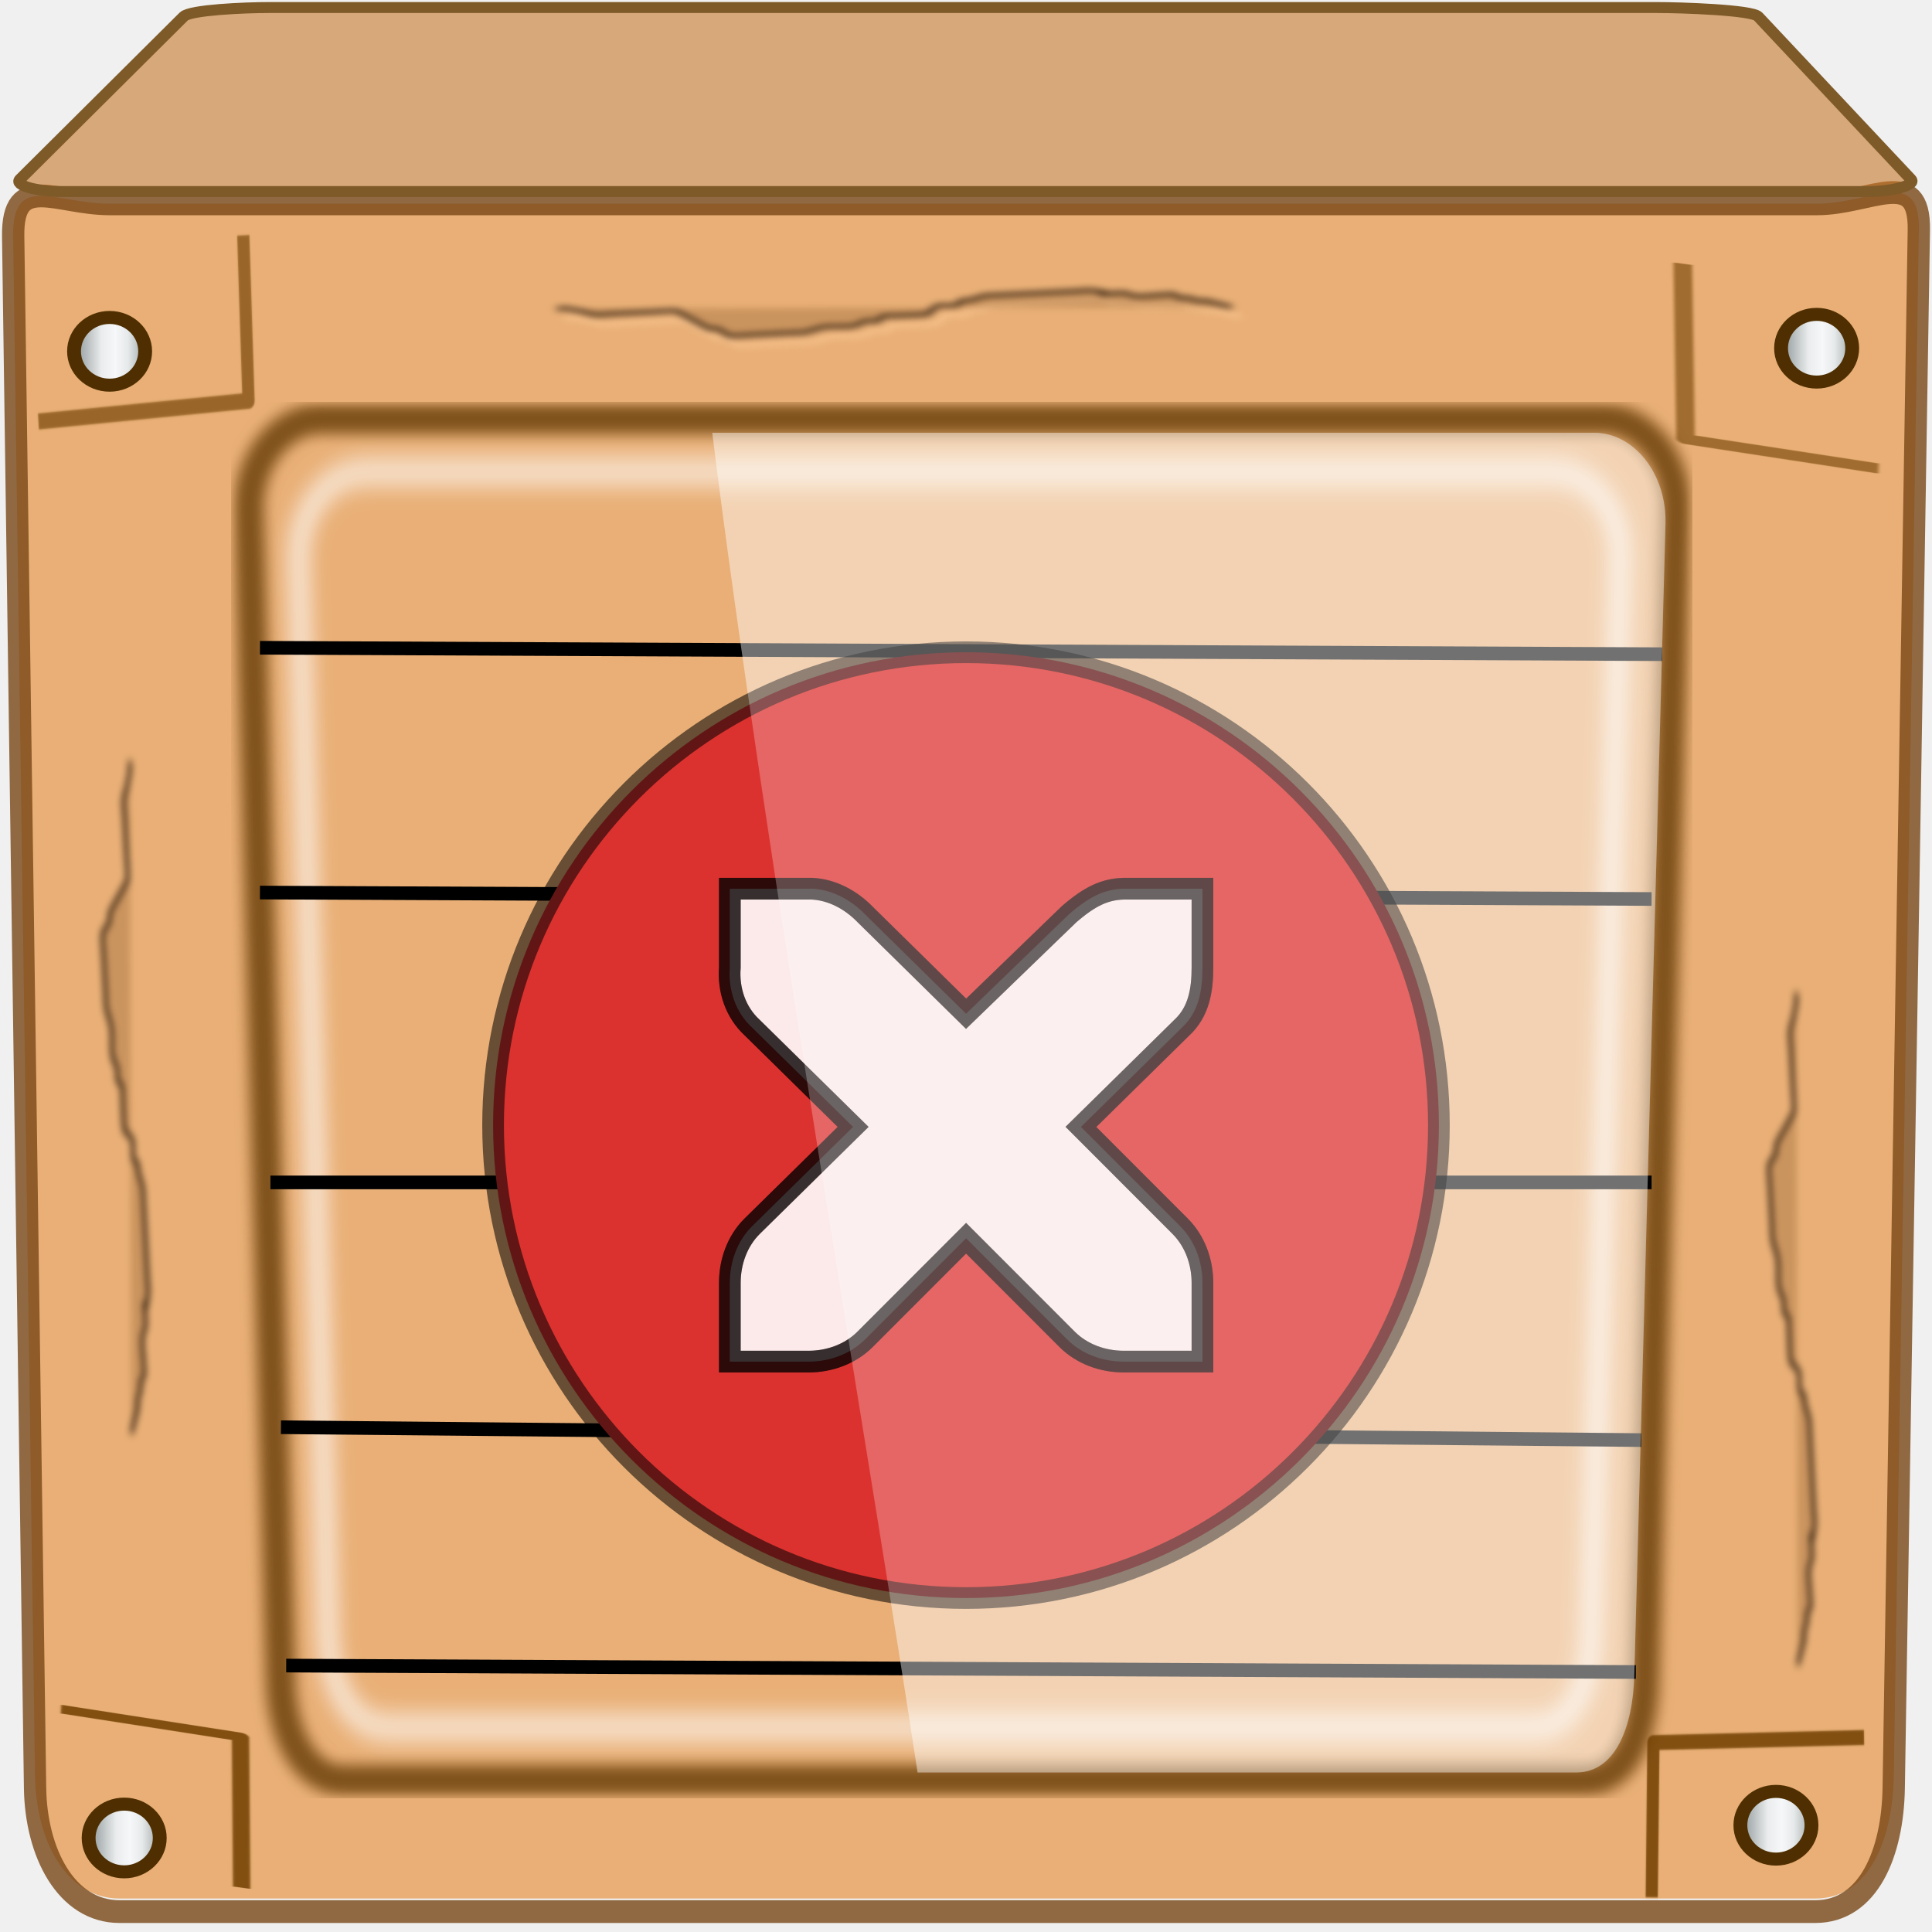
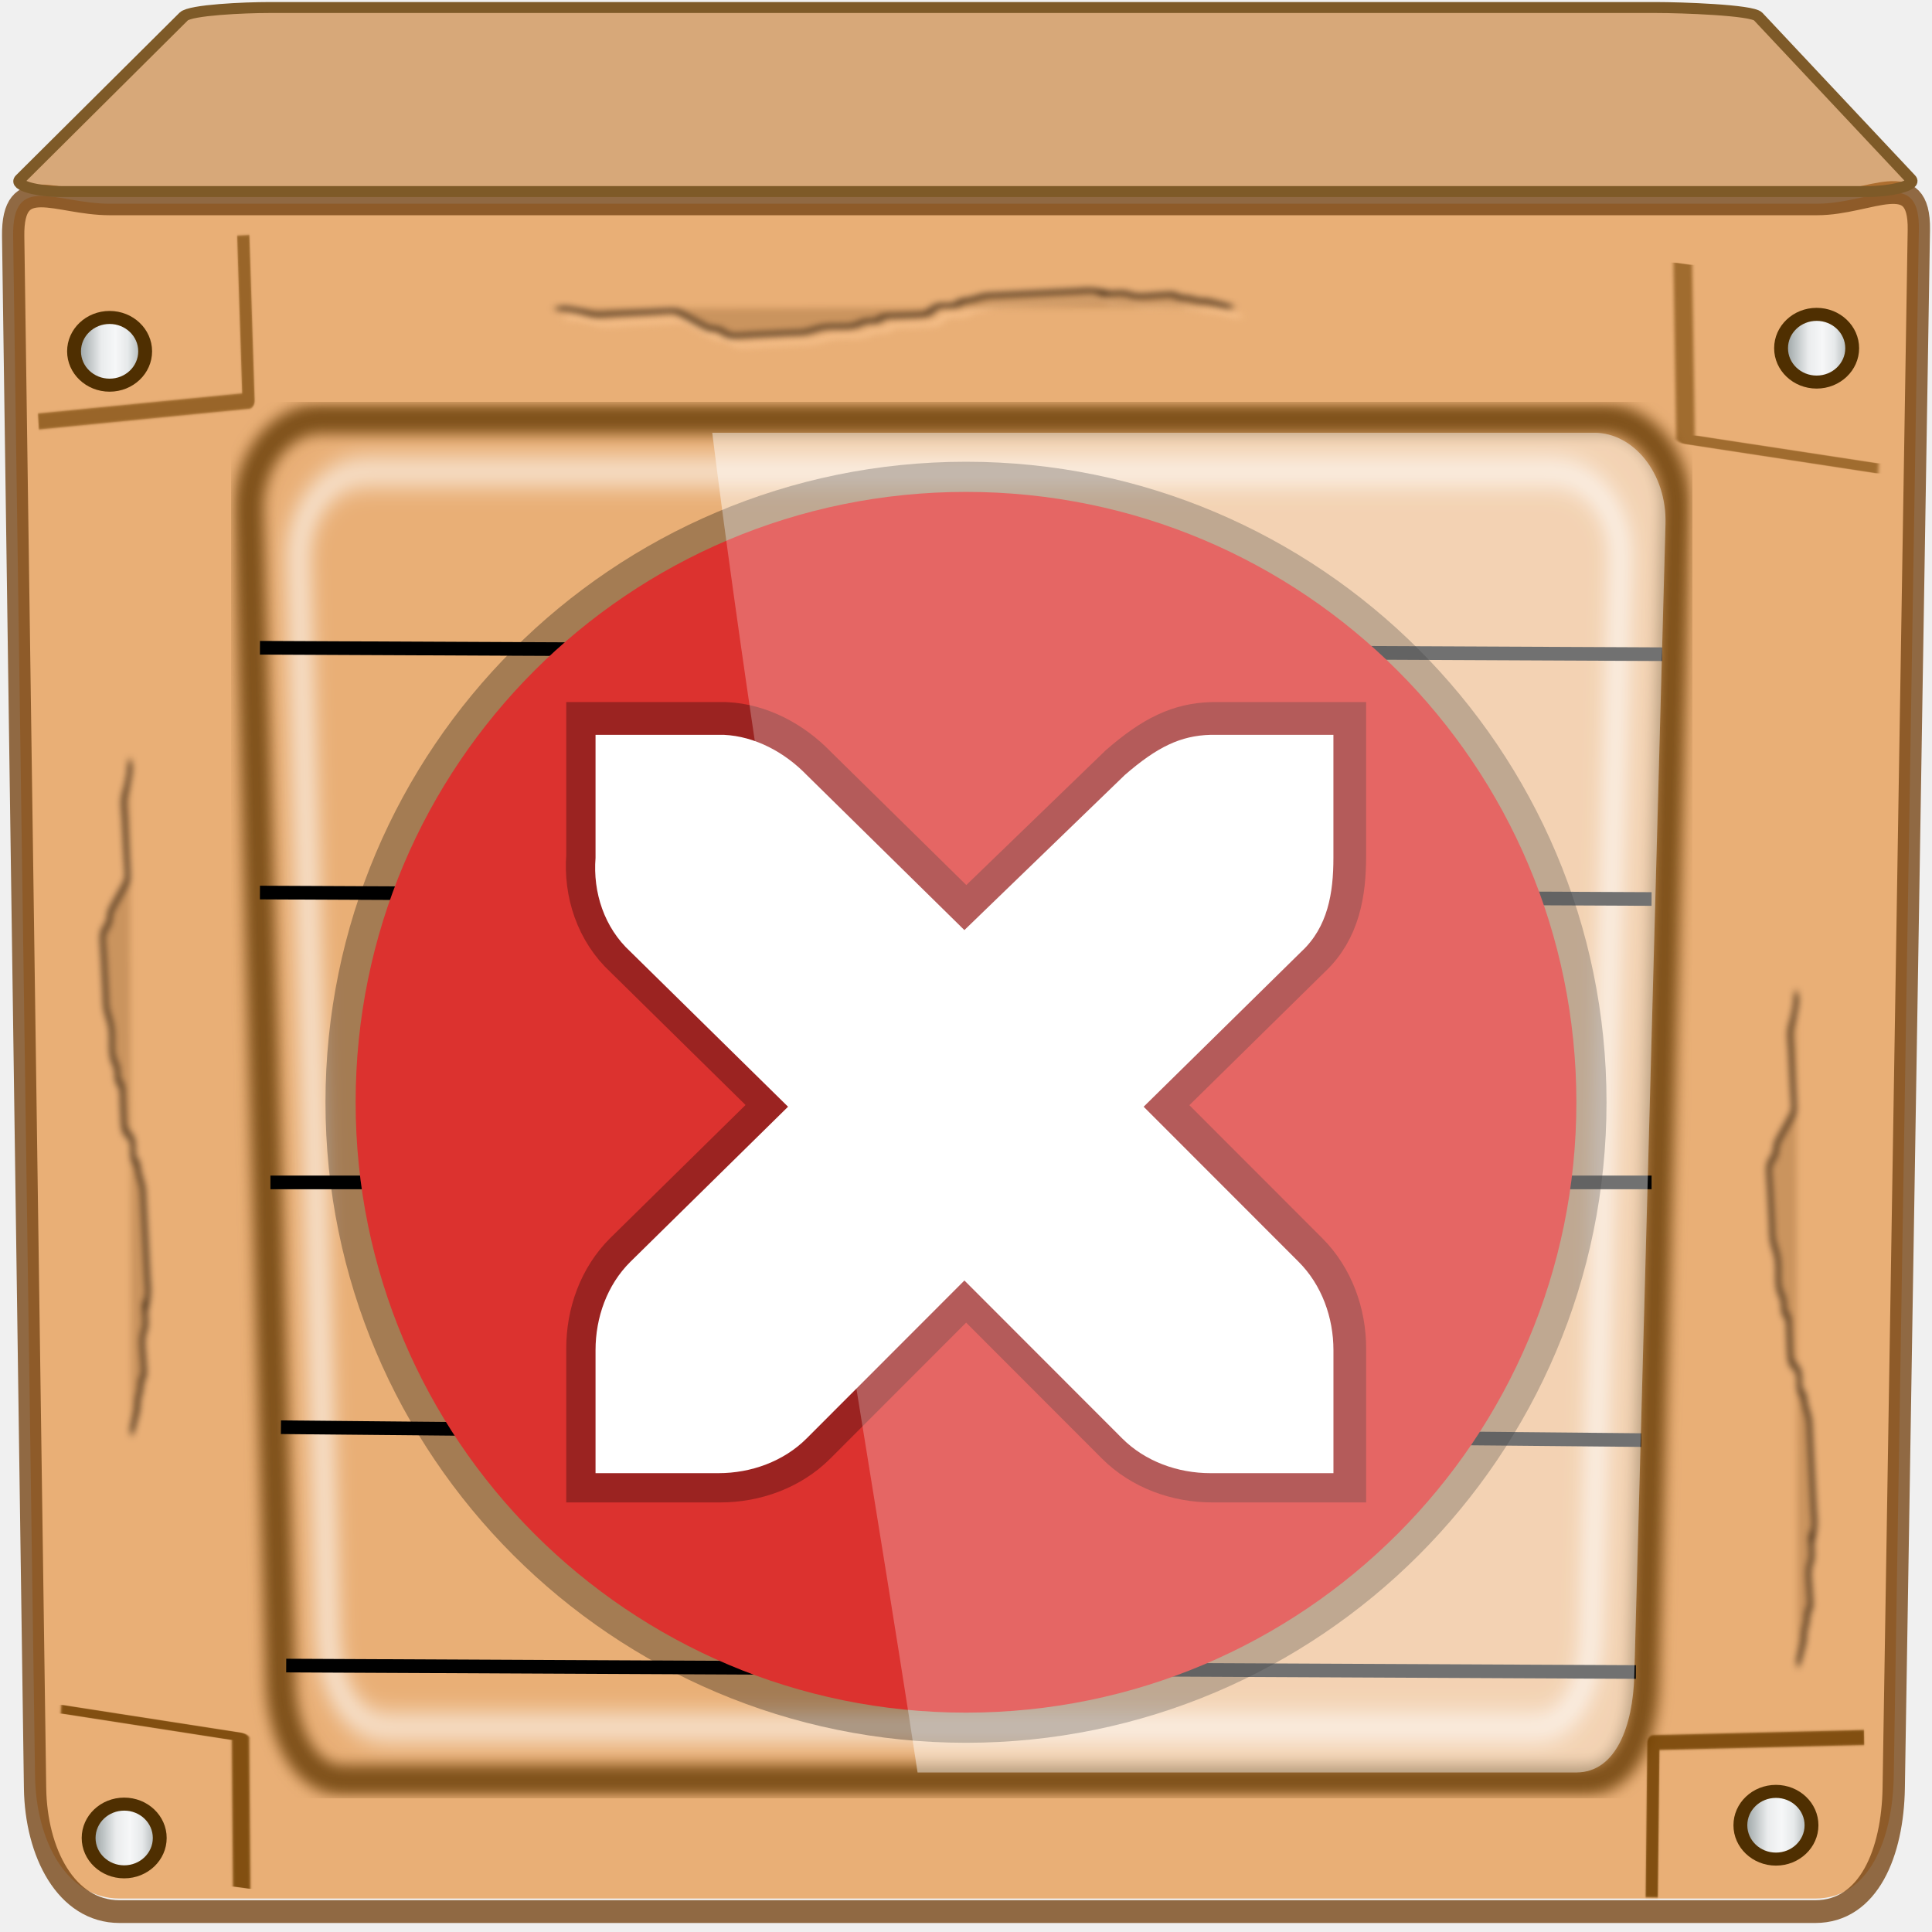
<svg xmlns="http://www.w3.org/2000/svg" xmlns:xlink="http://www.w3.org/1999/xlink" width="96" height="96" viewBox="0 0 96 96" id="svg2" version="1.1">
  <defs id="defs16">
    <filter style="color-interpolation-filters:sRGB" id="filter18944">
      <feGaussianBlur id="feGaussianBlur18946" stdDeviation="0.236" />
    </filter>
    <filter style="color-interpolation-filters:sRGB" id="filter18574">
      <feGaussianBlur id="feGaussianBlur18576" stdDeviation="2.781" />
    </filter>
    <filter style="color-interpolation-filters:sRGB" id="filter898" x="-0.012" width="1.023" y="-0.012" height="1.025">
      <feGaussianBlur stdDeviation="0.296" id="feGaussianBlur900" />
    </filter>
    <linearGradient xlink:href="#linearGradient4672" id="linearGradient910" x1="80.782" y1="56.714" x2="84.413" y2="56.714" gradientUnits="userSpaceOnUse" />
    <linearGradient id="linearGradient4672">
      <stop style="stop-color:#727e7f;stop-opacity:1" offset="0" id="stop4668" />
      <stop id="stop4680" offset="0.404" style="stop-color:#eaeced;stop-opacity:1" />
      <stop id="stop4676" offset="0.568" style="stop-color:#f6f7f8;stop-opacity:1" />
      <stop style="stop-color:#e6e9ea;stop-opacity:1" offset="0.714" id="stop4678" />
      <stop style="stop-color:#828b8c;stop-opacity:1" offset="1" id="stop4670" />
    </linearGradient>
    <linearGradient xlink:href="#linearGradient4672" id="linearGradient912" x1="82.52" y1="-10.46" x2="86.15" y2="-10.46" gradientUnits="userSpaceOnUse" />
    <filter style="color-interpolation-filters:sRGB" height="1.033" y="-0.017" width="1.395" x="-0.197" id="filter18821">
      <feGaussianBlur id="feGaussianBlur18823" stdDeviation="0.962" />
    </filter>
    <linearGradient xlink:href="#linearGradient4672" id="linearGradient908" x1="10.226" y1="57.293" x2="13.857" y2="57.293" gradientUnits="userSpaceOnUse" />
    <linearGradient xlink:href="#linearGradient4672" id="linearGradient914" x1="9.602" y1="-10.319" x2="13.233" y2="-10.319" gradientUnits="userSpaceOnUse" />
  </defs>
  <g transform="matrix(1.163256,0,0,1.092577,-7.835947,28.7309)" id="g899">
    <path id="path18630" transform="matrix(0.8535041,0,0,0.9048801,7.005424,-26.13547)" d="M 94.533,9.498 C 93.571,9.456 92.131,10.061 90.625,10.061 H 5.174 c -2.677,0 -4.878,-1.591 -4.832,1.621 L 1.438,89.08 c 0.045,3.212 1.55,6.162 4.227,6.162 H 90.537 c 2.677,0 3.874,-2.95 3.926,-6.162 L 95.719,11.359 C 95.741,9.954 95.282,9.531 94.533,9.498 Z M 5.273,15.621 a 1.979,1.702 0 0 1 1.979,1.701 1.979,1.702 0 0 1 -1.979,1.703 1.979,1.702 0 0 1 -1.979,-1.703 1.979,1.702 0 0 1 1.979,-1.701 z m 85.328,0 a 1.78,1.702 0 0 1 1.781,1.701 1.78,1.702 0 0 1 -1.781,1.703 1.78,1.702 0 0 1 -1.779,-1.703 1.78,1.702 0 0 1 1.779,-1.701 z m -2.035,74.236 a 1.78,1.702 0 0 1 1.779,1.701 1.78,1.702 0 0 1 -1.779,1.701 1.78,1.702 0 0 1 -1.779,-1.701 1.78,1.702 0 0 1 1.779,-1.701 z m -82.578,0.5 A 1.879,1.702 0 0 1 7.867,92.061 1.879,1.702 0 0 1 5.988,93.762 1.879,1.702 0 0 1 4.109,92.061 1.879,1.702 0 0 1 5.988,90.357 Z" style="display:inline;fill:#e9af76;fill-opacity:1;stroke:none;stroke-width:1.182" />
    <path transform="matrix(1,0,0,1.086037,4.2329356e-8,-5.265576)" style="display:inline;opacity:0.789;fill:none;stroke:#764514;stroke-width:0.953;stroke-linecap:round;stroke-linejoin:bevel;stroke-miterlimit:4;stroke-dasharray:none;stroke-opacity:1" d="m 11.422,-10.828 h 72.931 c 2.284,0 4.392,-1.606 4.348,1.091 L 87.628,55.513 c -0.044,2.697 -1.066,5.173 -3.35,5.173 H 11.842 c -2.284,0 -3.569,-2.477 -3.608,-5.173 L 7.299,-9.468 C 7.26,-12.165 9.138,-10.828 11.422,-10.828 Z" id="path18476" />
    <path transform="matrix(-0.01762788,0.1506865,-0.2652639,-0.04955663,278.8214,28.79744)" style="opacity:0.598;fill:none;stroke:#703f00;stroke-width:3;stroke-linecap:butt;stroke-linejoin:round;stroke-miterlimit:4;stroke-dasharray:none;stroke-opacity:1;filter:url(#filter18944)" d="m 13.344,722.334 1.291,30.983 -51.638,3.873 v 0" id="path19000" />
    <path style="display:inline;fill:none;stroke:#ffffff;stroke-width:3.812;stroke-linecap:round;stroke-linejoin:round;stroke-miterlimit:4;stroke-dasharray:none;stroke-opacity:1;filter:url(#filter18574)" d="M 111.902,747.137 H 421.437 c 9.695,0 17.836,8.121 17.5,18.194 l -7.656,229.705 c -0.336,10.074 -4.524,19.332 -14.219,19.332 H 117.37 c -9.695,0 -14.977,-9.258 -15.313,-19.332 L 94.401,765.332 c -0.336,-10.074 7.805,-18.194 17.5,-18.194 z" id="path18566" transform="matrix(0.1638759,0,0,0.2137178,4.02552,-164.5127)" />
    <path transform="matrix(0.01753745,-0.129274,0.2466521,0.04624393,-169.0549,19.7553)" id="path18994" d="m 13.344,722.334 1.291,30.983 -51.638,3.873 v 0" style="opacity:0.852;fill:none;stroke:#703f00;stroke-width:3;stroke-linecap:butt;stroke-linejoin:round;stroke-miterlimit:4;stroke-dasharray:none;stroke-opacity:1;filter:url(#filter18944)" />
    <path transform="matrix(0.9944401,0,0,1.086037,0.4355375,-5.265576)" id="path18568" d="m 20.143,-1.829 h 55.076 c 1.725,0 3.174,1.733 3.114,3.882 L 76.971,51.061 c -0.06,2.149 -0.805,4.124 -2.53,4.124 H 21.116 c -1.725,0 -2.665,-1.975 -2.725,-4.124 L 17.029,2.052 c -0.06,-2.149 1.389,-3.882 3.114,-3.882 z" style="display:inline;opacity:0.77;fill:none;stroke:#603600;stroke-width:1.265;stroke-linecap:round;stroke-linejoin:round;stroke-miterlimit:4;stroke-dasharray:none;stroke-opacity:1;filter:url(#filter898)" />
    <path transform="matrix(1,0,0,1.086037,4.2329356e-8,-5.265576)" id="path18608" style="display:inline;fill:none;stroke:#000000;stroke-width:0.572;stroke-linecap:butt;stroke-linejoin:round;stroke-miterlimit:4;stroke-dasharray:none;stroke-opacity:1" d="M 18.961,50.383 76.613,50.653 M 18.736,40.402 76.837,40.941 M 18.288,30.151 h 58.998 v 0 m -59.447,-12.139 59.447,0.27 v 0 M 17.839,7.761 77.734,8.031" />
    <path transform="matrix(0.1737688,0,0,0.242858,14.80882,-191.0182)" id="path18938" d="m 13.344,722.334 1.291,30.983 -51.638,3.873 v 0" style="opacity:0.656;fill:none;stroke:#703f00;stroke-width:3;stroke-linecap:butt;stroke-linejoin:round;stroke-miterlimit:4;stroke-dasharray:none;stroke-opacity:1;filter:url(#filter18944)" />
    <path transform="matrix(-0.1735062,-0.01247067,0.00954886,-0.2265966,72.7095,223.838)" style="opacity:0.852;fill:none;stroke:#703f00;stroke-width:3;stroke-linecap:butt;stroke-linejoin:round;stroke-miterlimit:4;stroke-dasharray:none;stroke-opacity:1;filter:url(#filter18944)" d="m 13.344,722.334 1.291,30.983 -51.638,3.873 v 0" id="path18956" />
    <ellipse ry="1.54" rx="1.519" style="fill:url(#linearGradient910);fill-opacity:1;stroke:#4f2f01;stroke-width:0.592;stroke-linejoin:round;stroke-miterlimit:4;stroke-dasharray:none;stroke-opacity:1" id="path18738" cx="82.597" cy="56.714" />
    <ellipse ry="1.54" rx="1.519" id="path18744" style="fill:url(#linearGradient912);fill-opacity:1;stroke:#4f2f01;stroke-width:0.592;stroke-linejoin:round;stroke-miterlimit:4;stroke-dasharray:none;stroke-opacity:1" cx="84.335" cy="-10.46" />
    <path style="fill:none;stroke:#fdc995;stroke-width:1px;stroke-linecap:butt;stroke-linejoin:miter;stroke-opacity:1;filter:url(#filter18821)" d="m 232.714,641.51 c -0.861,1.721 -1.721,3.443 -2.582,5.164 0,0.43 0.136,0.883 0,1.291 -0.304,0.913 -0.987,1.669 -1.291,2.582 -0.136,0.408 0.192,0.906 0,1.291 -0.272,0.544 -1.019,0.747 -1.291,1.291 -0.192,0.385 0,0.861 0,1.291 0,0.43 0,0.861 0,1.291 0,1.721 0.283,3.466 0,5.164 -0.158,0.949 -1.102,1.638 -1.291,2.582 0,9.848 0.577,-1.018 -1.291,6.455 -0.209,0.835 0,1.721 0,2.582 0,2.582 0,5.164 0,7.746 0,2.582 0,5.164 0,7.746 0,0.861 0,1.721 0,2.582 0,0.43 -0.104,0.873 0,1.291 0.33,1.32 0.961,2.553 1.291,3.873 0.104,0.417 -0.192,0.906 0,1.291 0.272,0.544 1.099,0.714 1.291,1.291 0.272,0.816 0,1.721 0,2.582 0,0.43 -0.192,0.906 0,1.291 0.544,1.089 2.038,1.493 2.582,2.582 0.192,0.384 0,7.203 0,7.746 0,0.43 -0.192,0.906 0,1.291 0.272,0.544 1.019,0.747 1.291,1.291 0.385,0.77 -0.272,1.765 0,2.582 0.304,0.913 1.102,1.638 1.291,2.582 0.422,2.11 -0.422,4.345 0,6.455 0.267,1.334 1.024,2.539 1.291,3.873 0.169,0.844 0,1.721 0,2.582 0,2.582 0,5.164 0,7.746 0,0.675 0.17,4.824 0,5.164 -0.544,1.089 -2.038,1.493 -2.582,2.582 -0.192,0.385 0.192,0.906 0,1.291 -0.345,0.689 -3.193,3.193 -3.873,3.873 -0.43,0.43 -0.861,0.861 -1.291,1.291 -0.43,0.43 -1.019,0.747 -1.291,1.291 -0.145,0.289 0,4.857 0,5.164 0,2.582 0,5.164 0,7.746 0,1.291 0.253,2.607 0,3.873 -0.189,0.944 -0.934,1.689 -1.291,2.582 -1.427,3.568 -1.291,2.738 -1.291,5.164" id="path18807" transform="matrix(0.02387412,0.1387513,-0.2051369,0.01079218,185.7736,-51.10257)" />
    <path id="path18825" d="m 236.714,641.51 c -0.861,1.721 -1.721,3.443 -2.582,5.164 0,0.43 0.136,0.883 0,1.291 -0.304,0.913 -0.987,1.669 -1.291,2.582 -0.136,0.408 0.192,0.906 0,1.291 -0.272,0.544 -1.019,0.747 -1.291,1.291 -0.192,0.385 0,0.861 0,1.291 0,0.43 0,0.861 0,1.291 0,1.721 0.283,3.466 0,5.164 -0.158,0.949 -1.102,1.638 -1.291,2.582 0,9.848 0.577,-1.018 -1.291,6.455 -0.209,0.835 0,1.721 0,2.582 0,2.582 0,5.164 0,7.746 0,2.582 0,5.164 0,7.746 0,0.861 0,1.721 0,2.582 0,0.43 -0.104,0.873 0,1.291 0.33,1.32 0.961,2.553 1.291,3.873 0.104,0.417 -0.192,0.906 0,1.291 0.272,0.544 1.099,0.714 1.291,1.291 0.272,0.816 0,1.721 0,2.582 0,0.43 -0.192,0.906 0,1.291 0.544,1.089 2.038,1.493 2.582,2.582 0.192,0.384 0,7.203 0,7.746 0,0.43 -0.192,0.906 0,1.291 0.272,0.544 1.019,0.747 1.291,1.291 0.385,0.77 -0.272,1.765 0,2.582 0.304,0.913 1.102,1.638 1.291,2.582 0.422,2.11 -0.422,4.345 0,6.455 0.267,1.334 1.024,2.539 1.291,3.873 0.169,0.844 0,1.721 0,2.582 0,2.582 0,5.164 0,7.746 0,0.675 0.17,4.824 0,5.164 -0.544,1.089 -2.038,1.493 -2.582,2.582 -0.192,0.385 0.192,0.906 0,1.291 -0.345,0.689 -3.193,3.193 -3.873,3.873 -0.43,0.43 -0.861,0.861 -1.291,1.291 -0.43,0.43 -1.019,0.747 -1.291,1.291 -0.145,0.289 0,4.857 0,5.164 0,2.582 0,5.164 0,7.746 0,1.291 0.253,2.607 0,3.873 -0.189,0.944 -0.934,1.689 -1.291,2.582 -1.427,3.568 -1.291,2.738 -1.291,5.164" style="fill:#653a10;fill-opacity:0.233;stroke:#130900;stroke-width:1px;stroke-linecap:butt;stroke-linejoin:miter;stroke-opacity:1;filter:url(#filter18821)" transform="matrix(0.02387412,0.1387513,-0.2051369,0.01079218,185.3058,-52.09443)" />
    <path id="rect17952" d="m 18.215,-25.954 h 59.293 c 1.006,0 4.063,0.107 4.329,0.409 l 6.519,7.392 c 0.266,0.301 -0.857,0.568 -1.862,0.568 H 9.368 c -1.006,0 -2.055,-0.264 -1.768,-0.568 l 6.983,-7.392 c 0.287,-0.304 2.627,-0.409 3.632,-0.409 z" style="display:inline;fill:#c37120;fill-opacity:0.573;stroke:#7e5a28;stroke-width:0.498;stroke-miterlimit:4;stroke-dasharray:none;stroke-opacity:1" />
    <path transform="matrix(0.1665973,0,0,0.2152922,3.567024,-165.8619)" style="display:inline;fill:#ffffff;fill-opacity:0.254;stroke:none;stroke-width:4.009;stroke-linecap:round;stroke-linejoin:round;stroke-miterlimit:4;stroke-dasharray:none;stroke-opacity:1" d="m 201.647,739.675 h 226.129 c 10.127,0 18.631,8.6 18.281,19.268 l -7.998,243.262 c -0.351,10.668 -4.726,20.472 -14.853,20.472 H 254.291 C 243.589,964.135 214.634,825.854 201.647,739.675 Z" id="path4736" />
    <g transform="matrix(2.029803,0,0,2.161111,-25.0732,-53.60612)" id="g1590" style="stroke:#000000;stroke-opacity:0.3;stroke-width:0.576;stroke-miterlimit:4;stroke-dasharray:none">
      <g style="fill:#ffffff;fill-opacity:0.902;stroke:#000000;stroke-opacity:0.3;stroke-width:1.153;stroke-miterlimit:4;stroke-dasharray:none" id="g4269" transform="matrix(-0.5,0,0,-0.5,48,49)">
        <path d="M 28,40 H 20 V 24 h 8 v 16" id="path4271" style="stroke:#000000;stroke-opacity:0.3;stroke-width:1.153;stroke-miterlimit:4;stroke-dasharray:none" />
        <path style="fill-rule:evenodd;stroke:#000000;stroke-opacity:0.3;stroke-width:1.153;stroke-miterlimit:4;stroke-dasharray:none" d="m 28,16 c 0,2.203 -1.797,4 -4,4 -2.203,0 -4,-1.797 -4,-4 0,-2.203 1.797,-4 4,-4 2.203,0 4,1.797 4,4 z" id="path4273" />
      </g>
      <g id="g1685" transform="matrix(0.9951854,0,0,0.9951854,-32.79501,9.470107)" />
-       <g id="g4" style="fill-rule:evenodd;stroke:#000000;stroke-width:0.917;stroke-miterlimit:4;stroke-dasharray:none;stroke-opacity:0.557" transform="matrix(0.4975927,0,0,0.4975927,24.05778,24.37273)">
-         <path id="path6" d="M 44,24 C 44,35.047 35.047,44 24,44 12.953,44 4,35.047 4,24 4,12.953 12.953,4 24,4 35.047,4 44,12.953 44,24 Z" style="fill:#dc322f;stroke-width:0.917;stroke-miterlimit:4;stroke-dasharray:none;stroke:#000000;stroke-opacity:0.557" />
-         <path id="path8-5" d="m 14.012,14 v 3.332 c -0.074,0.938 0.238,1.891 0.941,2.539 l 4.273,4.203 -4.273,4.203 c -0.629,0.625 -0.941,1.508 -0.941,2.391 V 34 h 3.332 c 0.879,0 1.762,-0.316 2.387,-0.941 l 4.273,-4.277 4.273,4.277 C 28.902,33.684 29.785,34 30.668,34 H 34 v -3.332 c 0,-0.883 -0.316,-1.766 -0.941,-2.391 l -4.199,-4.203 4.273,-4.203 C 33.848,19.207 34,18.289 34,17.332 V 14 h -3.332 c -0.801,0.023 -1.434,0.32 -2.316,1.086 l -4.348,4.203 -4.273,-4.203 C 19.141,14.477 18.336,14.039 17.488,14 17.453,14 17.375,14 17.344,14 Z" style="fill:#ffffff;stroke-width:0.917;stroke-miterlimit:4;stroke-dasharray:none;stroke:#000000;stroke-opacity:0.557" />
-         <path id="path10-8" d="m 14.012,14 v 3.332 c -0.074,0.938 0.238,1.891 0.941,2.539 l 4.273,4.203 -4.273,4.203 c -0.629,0.625 -0.941,1.508 -0.941,2.391 V 34 h 3.332 c 0.879,0 1.762,-0.316 2.387,-0.941 l 4.273,-4.277 4.273,4.277 C 28.902,33.684 29.785,34 30.668,34 H 34 v -3.332 c 0,-0.883 -0.316,-1.766 -0.941,-2.391 l -4.199,-4.203 4.273,-4.203 C 33.848,19.207 34,18.289 34,17.332 V 14 h -3.332 c -0.801,0.023 -1.434,0.32 -2.316,1.086 l -4.348,4.203 -4.273,-4.203 C 19.141,14.477 18.336,14.039 17.488,14 17.453,14 17.375,14 17.344,14 Z" style="fill:#dc322f;fill-opacity:0.102;stroke-width:0.917;stroke-miterlimit:4;stroke-dasharray:none;stroke:#000000;stroke-opacity:0.557" />
+       <g id="g4" style="fill-rule:evenodd;stroke:#000000;stroke-width:0.917;stroke-miterlimit:4;stroke-dasharray:none;stroke-opacity:0.557" transform="matrix(0.642238,0,0,0.642238,20.58629,20.41966)">
+         <path style="color:#000000;font-style:normal;font-variant:normal;font-weight:normal;font-stretch:normal;font-size:medium;line-height:normal;font-family:sans-serif;font-variant-ligatures:normal;font-variant-position:normal;font-variant-caps:normal;font-variant-numeric:normal;font-variant-alternates:normal;font-feature-settings:normal;text-indent:0;text-align:start;text-decoration:none;text-decoration-line:none;text-decoration-style:solid;text-decoration-color:#000000;letter-spacing:normal;word-spacing:normal;text-transform:none;writing-mode:lr-tb;direction:ltr;text-orientation:mixed;dominant-baseline:auto;baseline-shift:baseline;text-anchor:start;white-space:normal;shape-padding:0;clip-rule:nonzero;display:inline;overflow:visible;visibility:visible;opacity:1;isolation:auto;mix-blend-mode:normal;color-interpolation:sRGB;color-interpolation-filters:linearRGB;solid-color:#000000;solid-opacity:1;vector-effect:none;fill:#000000;fill-opacity:0.296;fill-rule:nonzero;stroke:none;stroke-width:1.978;stroke-linecap:butt;stroke-linejoin:miter;stroke-miterlimit:4;stroke-dasharray:none;stroke-dashoffset:0;stroke-opacity:1;color-rendering:auto;image-rendering:auto;shape-rendering:auto;text-rendering:auto;enable-background:accumulate" d="M 24,3.012 C 12.419,3.012 3.012,12.419 3.012,24 3.012,35.581 12.419,44.988 24,44.988 35.581,44.988 44.988,35.581 44.988,24 44.988,12.419 35.581,3.012 24,3.012 Z m 0,1.977 C 34.512,4.988 43.012,13.488 43.012,24 43.012,34.512 34.512,43.012 24,43.012 13.488,43.012 4.988,34.512 4.988,24 4.988,13.488 13.488,4.988 24,4.988 Z" id="path862" />
+         <path id="path6" d="M 44,24 C 44,35.047 35.047,44 24,44 12.953,44 4,35.047 4,24 4,12.953 12.953,4 24,4 35.047,4 44,12.953 44,24 Z" style="fill:#dc322f;stroke:none;stroke-width:0.917;stroke-miterlimit:4;stroke-dasharray:none;stroke-opacity:0.557" />
+         <path id="path10-8" d="m 11.917,11.903 v 4.031 c -0.09,1.134 0.288,2.287 1.139,3.071 l 5.169,5.084 -5.169,5.084 c -0.761,0.756 -1.139,1.824 -1.139,2.892 v 4.031 h 4.031 c 1.063,0 2.131,-0.383 2.887,-1.139 l 5.169,-5.174 5.169,5.174 c 0.756,0.756 1.824,1.139 2.892,1.139 h 4.031 v -4.031 c 0,-1.068 -0.383,-2.136 -1.139,-2.892 l -5.08,-5.084 5.169,-5.084 c 0.865,-0.803 1.049,-1.914 1.049,-3.071 V 11.903 H 32.065 c -0.969,0.028 -1.734,0.387 -2.802,1.314 l -5.259,5.084 -5.169,-5.084 c -0.714,-0.737 -1.687,-1.266 -2.712,-1.314 -0.043,0 -0.137,0 -0.175,0 z" style="fill:none;fill-opacity:0.102;stroke:#000000;stroke-width:2.032;stroke-miterlimit:4;stroke-dasharray:none;stroke-opacity:0.296" />
+         <path id="path8-5" d="m 11.861,11.96 v 4.031 c -0.09,1.134 0.288,2.287 1.139,3.071 l 5.169,5.084 -5.169,5.084 c -0.761,0.756 -1.139,1.824 -1.139,2.892 v 4.031 h 4.031 c 1.063,0 2.131,-0.383 2.887,-1.139 l 5.169,-5.174 5.169,5.174 c 0.756,0.756 1.824,1.139 2.892,1.139 h 4.031 v -4.031 c 0,-1.068 -0.383,-2.136 -1.139,-2.892 l -5.08,-5.084 5.169,-5.084 c 0.865,-0.803 1.049,-1.914 1.049,-3.071 v -4.031 h -4.031 c -0.969,0.028 -1.734,0.387 -2.802,1.314 l -5.259,5.084 -5.169,-5.084 c -0.714,-0.737 -1.687,-1.266 -2.712,-1.314 -0.043,0 -0.137,0 -0.175,0 z" style="fill:#ffffff;stroke:none;stroke-width:1.109;stroke-miterlimit:4;stroke-dasharray:none;stroke-opacity:0.557" />
      </g>
    </g>
    <path transform="matrix(0.1665973,0,0,0.2152922,3.567024,-165.8619)" id="path4894" d="m 201.647,739.675 h 226.129 c 10.127,0 18.631,8.6 18.281,19.268 l -7.998,243.262 c -0.351,10.668 -4.726,20.472 -14.853,20.472 H 254.291 C 243.589,964.135 214.634,825.854 201.647,739.675 Z" style="display:inline;fill:#ffffff;fill-opacity:0.254;stroke:none;stroke-width:4.009;stroke-linecap:round;stroke-linejoin:round;stroke-miterlimit:4;stroke-dasharray:none;stroke-opacity:1" />
    <ellipse cy="57.293" cx="12.041" id="ellipse969" style="fill:url(#linearGradient908);fill-opacity:1;stroke:#4f2f01;stroke-width:0.592;stroke-linejoin:round;stroke-miterlimit:4;stroke-dasharray:none;stroke-opacity:1" rx="1.519" ry="1.54" />
    <ellipse ry="1.54" rx="1.519" style="fill:url(#linearGradient914);fill-opacity:1;stroke:#4f2f01;stroke-width:0.592;stroke-linejoin:round;stroke-miterlimit:4;stroke-dasharray:none;stroke-opacity:1" id="ellipse971" cx="11.418" cy="-10.319" />
    <path transform="matrix(-0.1308735,0.0253112,-0.01017944,-0.2174849,49.85521,172.4202)" style="fill:#653a10;fill-opacity:0.233;stroke:#130900;stroke-width:1px;stroke-linecap:butt;stroke-linejoin:miter;stroke-opacity:1;filter:url(#filter18821)" d="m 236.714,641.51 c -0.861,1.721 -1.721,3.443 -2.582,5.164 0,0.43 0.136,0.883 0,1.291 -0.304,0.913 -0.987,1.669 -1.291,2.582 -0.136,0.408 0.192,0.906 0,1.291 -0.272,0.544 -1.019,0.747 -1.291,1.291 -0.192,0.385 0,0.861 0,1.291 0,0.43 0,0.861 0,1.291 0,1.721 0.283,3.466 0,5.164 -0.158,0.949 -1.102,1.638 -1.291,2.582 0,9.848 0.577,-1.018 -1.291,6.455 -0.209,0.835 0,1.721 0,2.582 0,2.582 0,5.164 0,7.746 0,2.582 0,5.164 0,7.746 0,0.861 0,1.721 0,2.582 0,0.43 -0.104,0.873 0,1.291 0.33,1.32 0.961,2.553 1.291,3.873 0.104,0.417 -0.192,0.906 0,1.291 0.272,0.544 1.099,0.714 1.291,1.291 0.272,0.816 0,1.721 0,2.582 0,0.43 -0.192,0.906 0,1.291 0.544,1.089 2.038,1.493 2.582,2.582 0.192,0.384 0,7.203 0,7.746 0,0.43 -0.192,0.906 0,1.291 0.272,0.544 1.019,0.747 1.291,1.291 0.385,0.77 -0.272,1.765 0,2.582 0.304,0.913 1.102,1.638 1.291,2.582 0.422,2.11 -0.422,4.345 0,6.455 0.267,1.334 1.024,2.539 1.291,3.873 0.169,0.844 0,1.721 0,2.582 0,2.582 0,5.164 0,7.746 0,0.675 0.17,4.824 0,5.164 -0.544,1.089 -2.038,1.493 -2.582,2.582 -0.192,0.385 0.192,0.906 0,1.291 -0.345,0.689 -3.193,3.193 -3.873,3.873 -0.43,0.43 -0.861,0.861 -1.291,1.291 -0.43,0.43 -1.019,0.747 -1.291,1.291 -0.145,0.289 0,4.857 0,5.164 0,2.582 0,5.164 0,7.746 0,1.291 0.253,2.607 0,3.873 -0.189,0.944 -0.934,1.689 -1.291,2.582 -1.427,3.568 -1.291,2.738 -1.291,5.164" id="path876" />
    <path id="path878" d="m 236.714,641.51 c -0.861,1.721 -1.721,3.443 -2.582,5.164 0,0.43 0.136,0.883 0,1.291 -0.304,0.913 -0.987,1.669 -1.291,2.582 -0.136,0.408 0.192,0.906 0,1.291 -0.272,0.544 -1.019,0.747 -1.291,1.291 -0.192,0.385 0,0.861 0,1.291 0,0.43 0,0.861 0,1.291 0,1.721 0.283,3.466 0,5.164 -0.158,0.949 -1.102,1.638 -1.291,2.582 0,9.848 0.577,-1.018 -1.291,6.455 -0.209,0.835 0,1.721 0,2.582 0,2.582 0,5.164 0,7.746 0,2.582 0,5.164 0,7.746 0,0.861 0,1.721 0,2.582 0,0.43 -0.104,0.873 0,1.291 0.33,1.32 0.961,2.553 1.291,3.873 0.104,0.417 -0.192,0.906 0,1.291 0.272,0.544 1.099,0.714 1.291,1.291 0.272,0.816 0,1.721 0,2.582 0,0.43 -0.192,0.906 0,1.291 0.544,1.089 2.038,1.493 2.582,2.582 0.192,0.384 0,7.203 0,7.746 0,0.43 -0.192,0.906 0,1.291 0.272,0.544 1.019,0.747 1.291,1.291 0.385,0.77 -0.272,1.765 0,2.582 0.304,0.913 1.102,1.638 1.291,2.582 0.422,2.11 -0.422,4.345 0,6.455 0.267,1.334 1.024,2.539 1.291,3.873 0.169,0.844 0,1.721 0,2.582 0,2.582 0,5.164 0,7.746 0,0.675 0.17,4.824 0,5.164 -0.544,1.089 -2.038,1.493 -2.582,2.582 -0.192,0.385 0.192,0.906 0,1.291 -0.345,0.689 -3.193,3.193 -3.873,3.873 -0.43,0.43 -0.861,0.861 -1.291,1.291 -0.43,0.43 -1.019,0.747 -1.291,1.291 -0.145,0.289 0,4.857 0,5.164 0,2.582 0,5.164 0,7.746 0,1.291 0.253,2.607 0,3.873 -0.189,0.944 -0.934,1.689 -1.291,2.582 -1.427,3.568 -1.291,2.738 -1.291,5.164" style="fill:#653a10;fill-opacity:0.233;stroke:#130900;stroke-width:1px;stroke-linecap:butt;stroke-linejoin:miter;stroke-opacity:1;filter:url(#filter18821)" transform="matrix(-0.1308735,0.0253112,-0.01017944,-0.2174849,121.0354,182.9558)" />
    <g id="g972" transform="matrix(0.8596561,0,0,0.9152673,-71.23482,29.68236)" />
    <g id="g1031" transform="matrix(0.8596561,0,0,0.9152673,-63.63646,-5.265992)" />
    <g id="g1584" transform="matrix(0.8596561,0,0,0.9152673,-71.89483,0.8268088)" />
  </g>
</svg>
